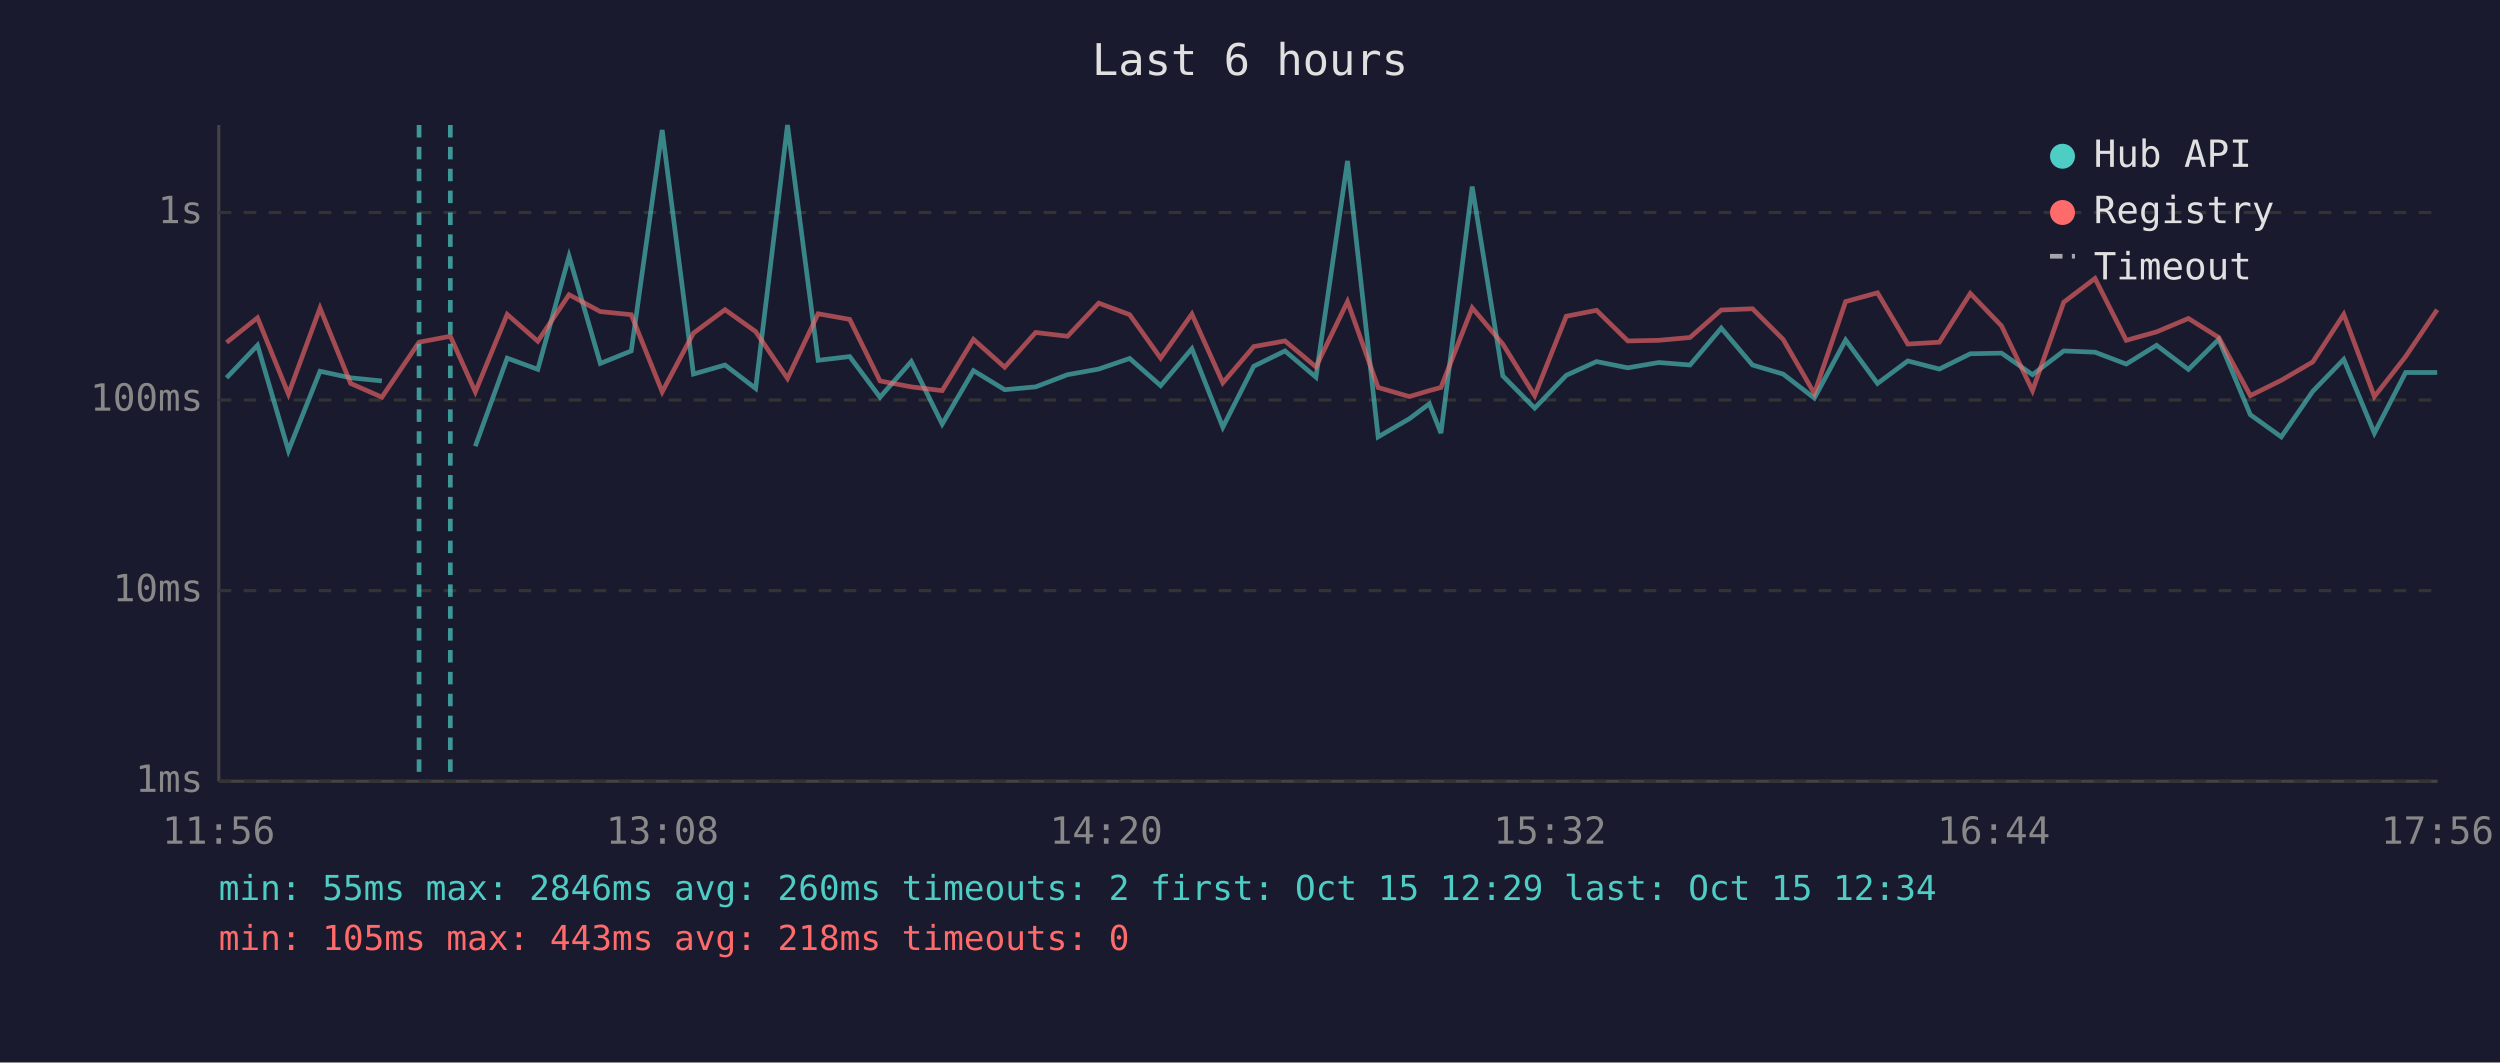
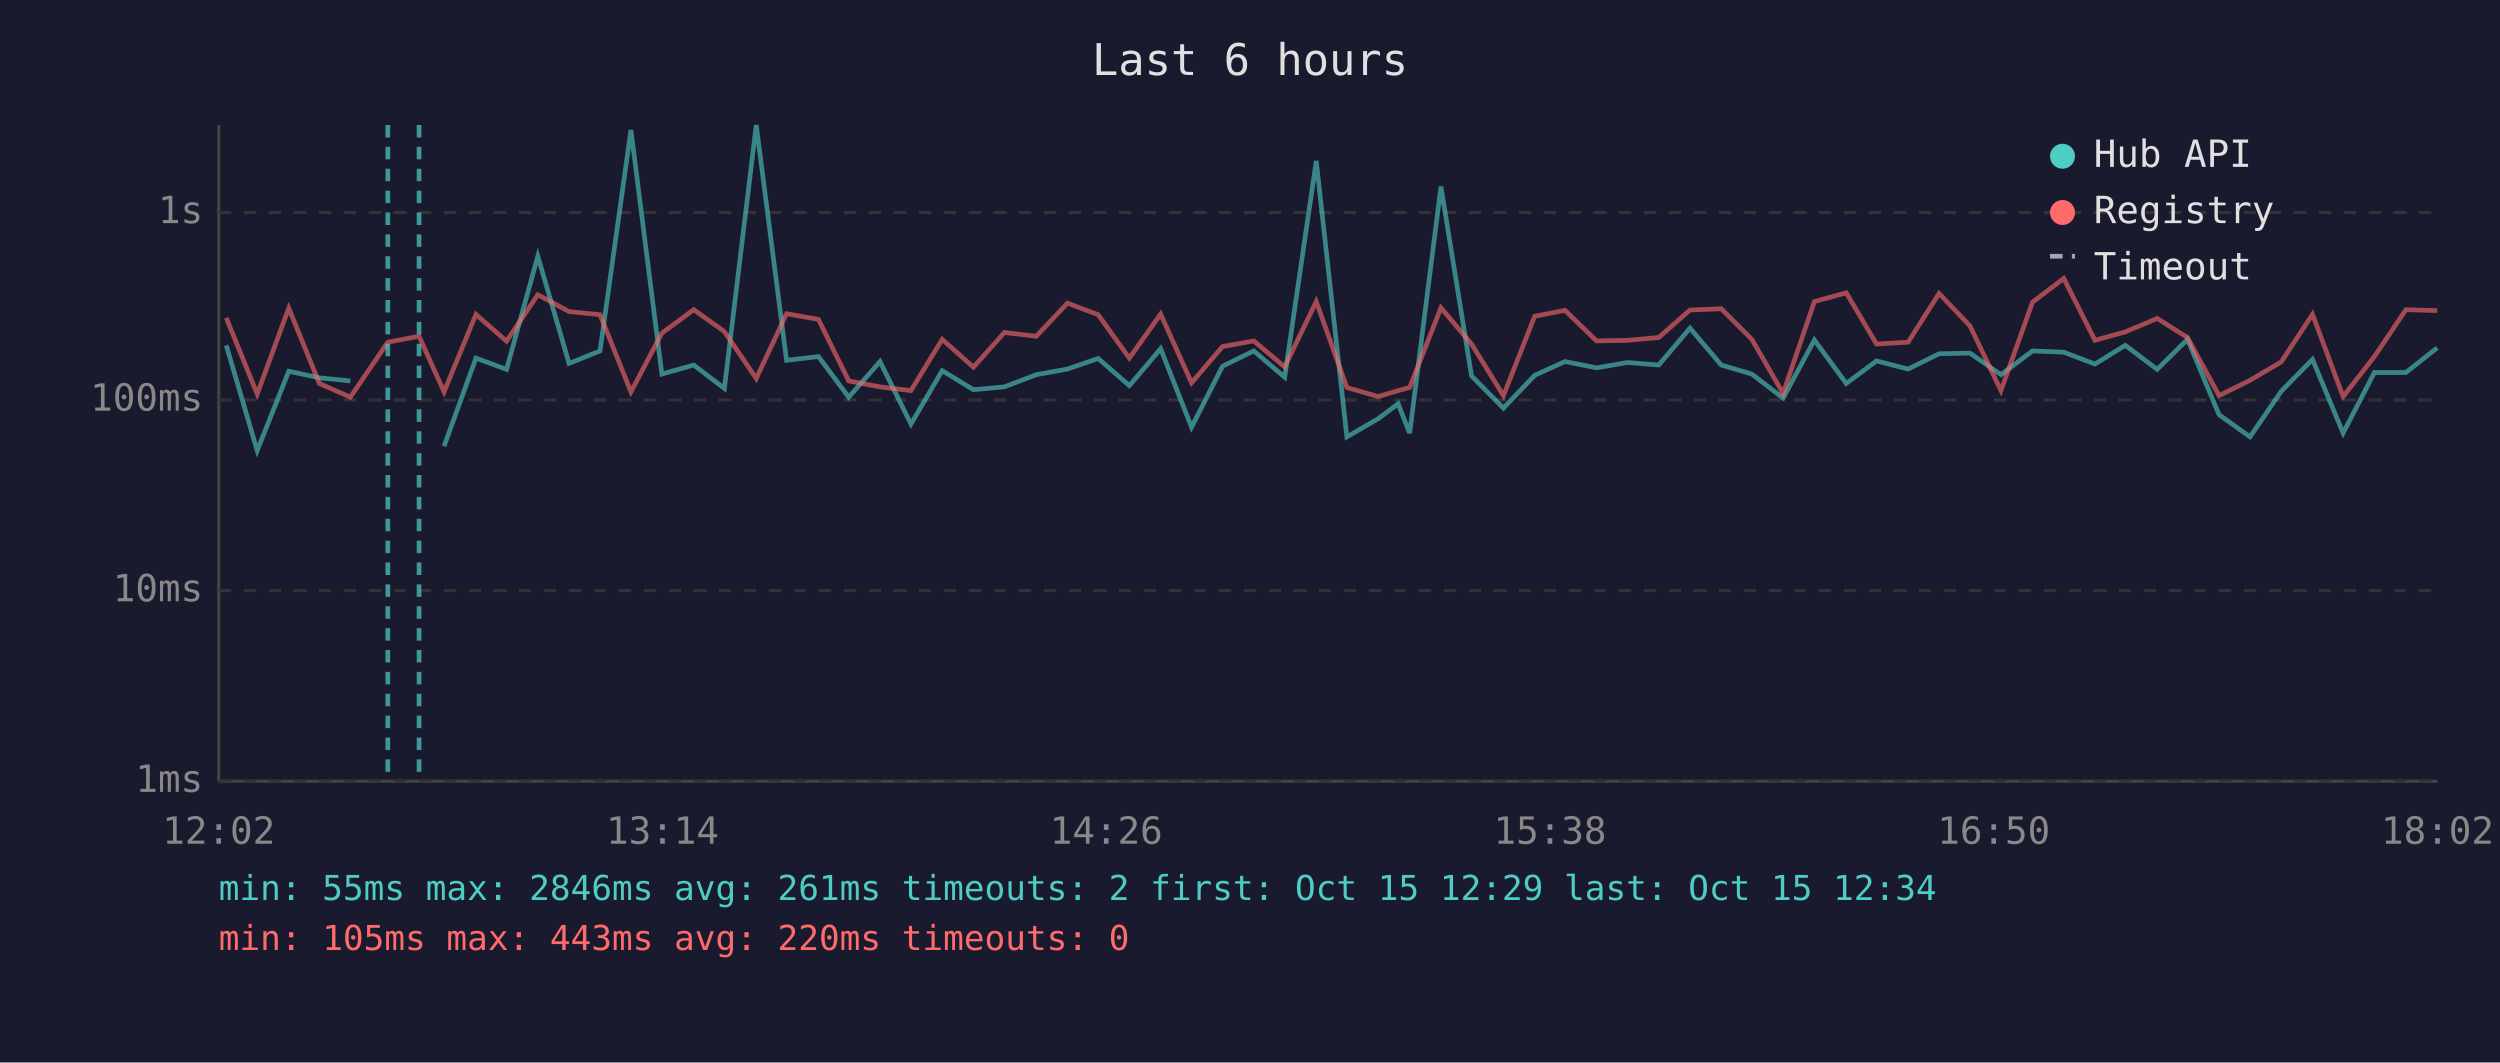
<svg xmlns="http://www.w3.org/2000/svg" viewBox="0 0 800 340" font-family="monospace" font-size="12">
  <rect width="800" height="340" fill="#1a1a2e" />
  <text x="400" y="24" fill="#e0e0e0" font-size="14" text-anchor="middle">Last 6 hours</text>
  <line x1="70" y1="40" x2="70" y2="250" stroke="#444" stroke-width="1" />
  <line x1="70" y1="250" x2="780" y2="250" stroke="#444" stroke-width="1" />
  <line x1="70" y1="250" x2="780" y2="250" stroke="#333" stroke-width="1" stroke-dasharray="4" />
  <text x="65" y="250" fill="#888" text-anchor="end" dominant-baseline="middle">1ms</text>
  <line x1="70" y1="189" x2="780" y2="189" stroke="#333" stroke-width="1" stroke-dasharray="4" />
  <text x="65" y="189" fill="#888" text-anchor="end" dominant-baseline="middle">10ms</text>
  <line x1="70" y1="128" x2="780" y2="128" stroke="#333" stroke-width="1" stroke-dasharray="4" />
  <text x="65" y="128" fill="#888" text-anchor="end" dominant-baseline="middle">100ms</text>
  <line x1="70" y1="68" x2="780" y2="68" stroke="#333" stroke-width="1" stroke-dasharray="4" />
  <text x="65" y="68" fill="#888" text-anchor="end" dominant-baseline="middle">1s</text>
-   <text x="70" y="270" fill="#888" text-anchor="middle">11:56</text>
-   <text x="212" y="270" fill="#888" text-anchor="middle">13:08</text>
-   <text x="354" y="270" fill="#888" text-anchor="middle">14:20</text>
-   <text x="496" y="270" fill="#888" text-anchor="middle">15:32</text>
-   <text x="638" y="270" fill="#888" text-anchor="middle">16:44</text>
-   <text x="780" y="270" fill="#888" text-anchor="middle">17:56</text>
-   <polyline points="72.5,120.9 82.4,110.5 92.3,144.2 102.4,118.8 112.2,120.9 122.2,121.9" fill="none" stroke="#4ecdc4" stroke-width="1.5" opacity="0.6" />
-   <polyline points="152.1,142.8 162.3,114.6 172.1,118.2 182.1,82.0 192.1,116.3 202.0,112.3 211.9,41.6 221.9,119.7 232.0,116.8 241.8,124.3 252.0,40.0 261.8,115.3 271.9,114.1 281.6,127.1 291.6,115.7 301.5,135.7 311.5,118.6 321.5,124.7 331.4,123.8 341.6,119.9 351.6,118.1 361.5,114.7 371.4,123.4 381.4,111.6 391.3,136.7 401.2,117.2 411.2,112.3 421.1,120.7 431.2,51.5 441.0,139.8 451.0,134.0 457.4,129.2 461.1,138.6 471.1,59.7 480.9,120.3 491.1,130.6 501.2,120.1 510.9,115.7 520.9,117.7 530.8,116.0 540.8,116.8 550.8,105.0 560.8,116.8 570.6,119.7 580.6,127.4 590.6,108.8 600.8,122.7 610.5,115.5 620.6,118.1 630.5,113.2 640.5,113.0 650.4,119.9 660.4,112.3 670.4,112.7 680.4,116.5 690.1,110.5 700.3,118.2 710.0,108.6 720.1,132.7 730.0,139.8 740.1,125.2 750.0,115.0 759.8,138.6 769.8,119.2 779.9,119.2" fill="none" stroke="#4ecdc4" stroke-width="1.5" opacity="0.6" />
-   <polyline points="72.5,109.6 82.4,101.7 92.3,126.1 102.4,98.6 112.2,122.7 122.2,127.1 134.1,109.5 144.1,107.6 152.1,125.4 162.3,100.6 172.1,109.2 182.1,94.3 192.1,99.7 202.0,100.7 211.9,125.4 221.9,106.6 232.0,99.1 241.8,106.1 252.0,121.1 261.8,100.4 271.9,102.2 281.6,121.9 291.6,123.8 301.5,125.0 311.5,108.6 321.5,117.5 331.4,106.4 341.6,107.6 351.6,97.0 361.5,100.7 371.4,114.6 381.4,100.5 391.3,122.5 401.2,110.9 411.2,109.1 421.1,117.4 431.2,96.5 441.0,124.0 451.0,126.9 457.4,125.0 461.1,124.0 471.1,98.5 480.9,110.1 491.1,126.6 501.2,101.2 510.9,99.3 520.9,109.1 530.8,108.9 540.8,108.0 550.8,99.2 560.8,98.8 570.6,108.6 580.6,125.9 590.6,96.5 600.8,93.7 610.5,110.1 620.6,109.5 630.5,93.9 640.5,104.3 650.4,125.0 660.4,96.7 670.4,89.1 680.4,108.9 690.1,106.2 700.3,101.9 710.0,108.0 720.1,126.6 730.0,121.7 740.1,115.8 750.0,100.6 759.8,126.9 769.8,114.1 779.9,99.1" fill="none" stroke="#ff6b6b" stroke-width="1.5" opacity="0.6" />
+   <text x="70" y="270" fill="#888" text-anchor="middle">12:02</text>
+   <text x="212" y="270" fill="#888" text-anchor="middle">13:14</text>
+   <text x="354" y="270" fill="#888" text-anchor="middle">14:26</text>
+   <text x="496" y="270" fill="#888" text-anchor="middle">15:38</text>
+   <text x="638" y="270" fill="#888" text-anchor="middle">16:50</text>
+   <text x="780" y="270" fill="#888" text-anchor="middle">18:02</text>
+   <polyline points="72.4,110.5 82.3,144.2 92.4,118.8 102.2,120.9 112.1,121.9" fill="none" stroke="#4ecdc4" stroke-width="1.5" opacity="0.6" />
+   <polyline points="142.1,142.8 152.3,114.6 162.1,118.2 172.1,82.0 182.1,116.3 192.0,112.3 201.9,41.6 211.8,119.7 222.0,116.8 231.8,124.3 242.0,40.0 251.7,115.3 261.9,114.1 271.6,127.1 281.6,115.7 291.5,135.7 301.5,118.6 311.5,124.7 321.4,123.8 331.6,119.9 341.6,118.1 351.4,114.7 361.4,123.4 371.4,111.6 381.3,136.7 391.2,117.2 401.2,112.3 411.1,120.7 421.2,51.5 431.0,139.8 441.0,134.0 447.4,129.2 451.1,138.6 461.1,59.7 470.9,120.3 481.1,130.6 491.1,120.1 500.8,115.7 510.9,117.7 520.8,116.0 530.8,116.8 540.8,105.0 550.8,116.8 560.6,119.7 570.6,127.4 580.6,108.8 590.8,122.7 600.5,115.5 610.6,118.1 620.5,113.2 630.4,113.0 640.3,119.9 650.4,112.3 660.4,112.7 670.4,116.5 680.1,110.5 690.3,118.2 700.0,108.6 710.1,132.7 720.0,139.8 730.0,125.2 740.0,115.0 749.8,138.6 759.8,119.2 769.9,119.2 779.9,111.3" fill="none" stroke="#4ecdc4" stroke-width="1.5" opacity="0.6" />
+   <polyline points="72.4,101.7 82.3,126.1 92.4,98.6 102.2,122.7 112.1,127.1 124.1,109.5 134.1,107.6 142.1,125.4 152.3,100.6 162.1,109.2 172.1,94.3 182.1,99.7 192.0,100.7 201.9,125.4 211.8,106.6 222.0,99.1 231.8,106.1 242.0,121.1 251.7,100.4 261.9,102.2 271.6,121.9 281.6,123.8 291.5,125.0 301.5,108.6 311.5,117.5 321.4,106.4 331.6,107.6 341.6,97.0 351.4,100.7 361.4,114.6 371.4,100.5 381.3,122.5 391.2,110.9 401.2,109.1 411.1,117.4 421.2,96.5 431.0,124.0 441.0,126.9 447.4,125.0 451.1,124.0 461.1,98.5 470.9,110.1 481.1,126.6 491.1,101.2 500.8,99.3 510.9,109.1 520.8,108.9 530.8,108.0 540.8,99.2 550.8,98.8 560.6,108.6 570.6,125.9 580.6,96.5 590.8,93.7 600.5,110.1 610.6,109.5 620.5,93.9 630.4,104.3 640.3,125.0 650.4,96.7 660.4,89.1 670.4,108.9 680.1,106.2 690.3,101.9 700.0,108.0 710.1,126.6 720.0,121.7 730.0,115.8 740.0,100.6 749.8,126.9 759.8,114.1 769.9,99.1 779.9,99.4" fill="none" stroke="#ff6b6b" stroke-width="1.5" opacity="0.6" />
+   <line x1="124.1" y1="40" x2="124.1" y2="250" stroke="#4ecdc4" stroke-width="1.5" stroke-dasharray="4,3" opacity="0.7" />
  <line x1="134.1" y1="40" x2="134.1" y2="250" stroke="#4ecdc4" stroke-width="1.5" stroke-dasharray="4,3" opacity="0.7" />
-   <line x1="144.1" y1="40" x2="144.1" y2="250" stroke="#4ecdc4" stroke-width="1.5" stroke-dasharray="4,3" opacity="0.7" />
  <circle cx="660" cy="50" r="4" fill="#4ecdc4" />
  <text x="670" y="50" fill="#e0e0e0" dominant-baseline="middle">Hub API</text>
  <circle cx="660" cy="68" r="4" fill="#ff6b6b" />
  <text x="670" y="68" fill="#e0e0e0" dominant-baseline="middle">Registry</text>
  <line x1="656" y1="82" x2="664" y2="82" stroke="#e0e0e0" stroke-width="1.5" stroke-dasharray="4,3" opacity="0.7" />
  <text x="670" y="86" fill="#e0e0e0" dominant-baseline="middle">Timeout</text>
-   <text x="70" y="288" fill="#4ecdc4" font-size="11">min: 55ms  max: 2846ms  avg: 260ms  timeouts: 2  first: Oct 15 12:29  last: Oct 15 12:34</text>
-   <text x="70" y="304" fill="#ff6b6b" font-size="11">min: 105ms  max: 443ms  avg: 218ms  timeouts: 0</text>
+   <text x="70" y="288" fill="#4ecdc4" font-size="11">min: 55ms  max: 2846ms  avg: 261ms  timeouts: 2  first: Oct 15 12:29  last: Oct 15 12:34</text>
+   <text x="70" y="304" fill="#ff6b6b" font-size="11">min: 105ms  max: 443ms  avg: 220ms  timeouts: 0</text>
</svg>
